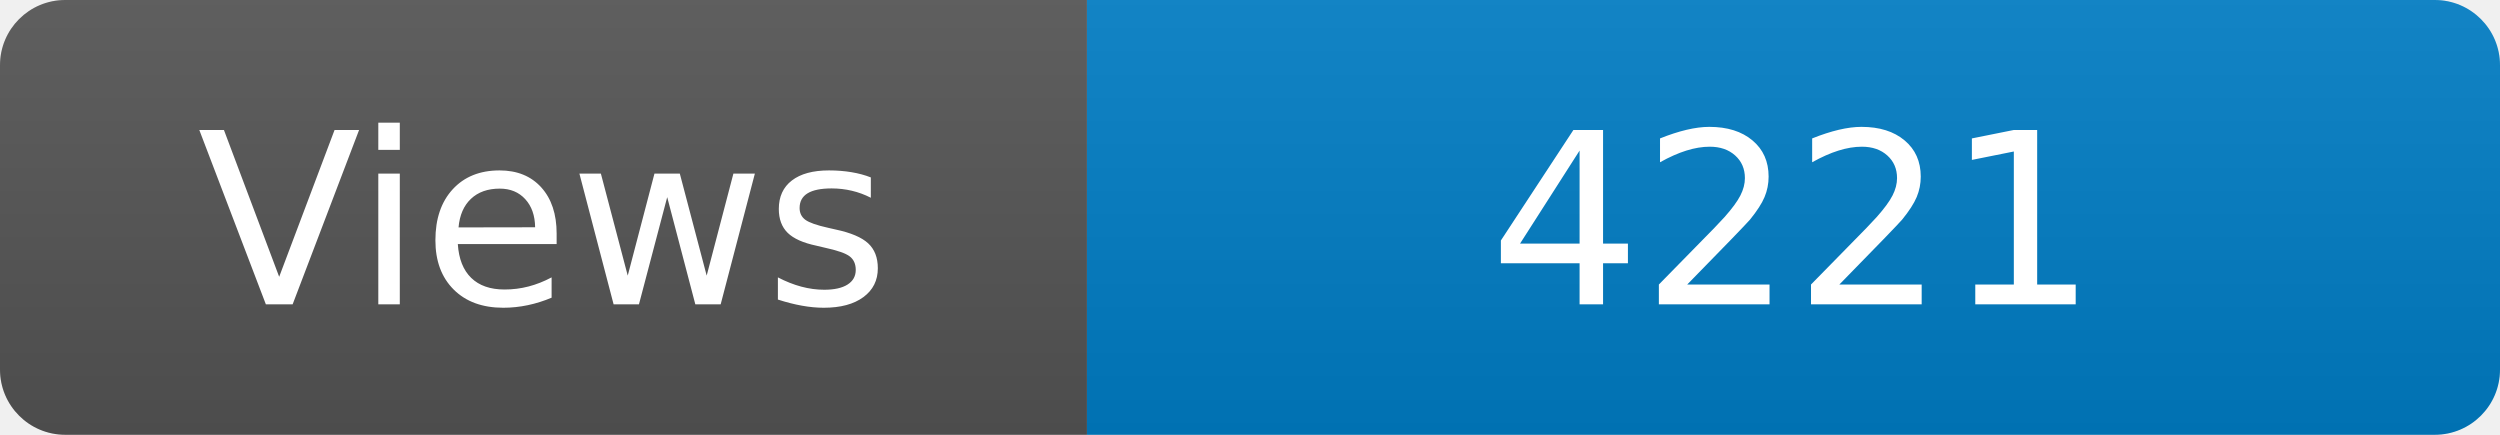
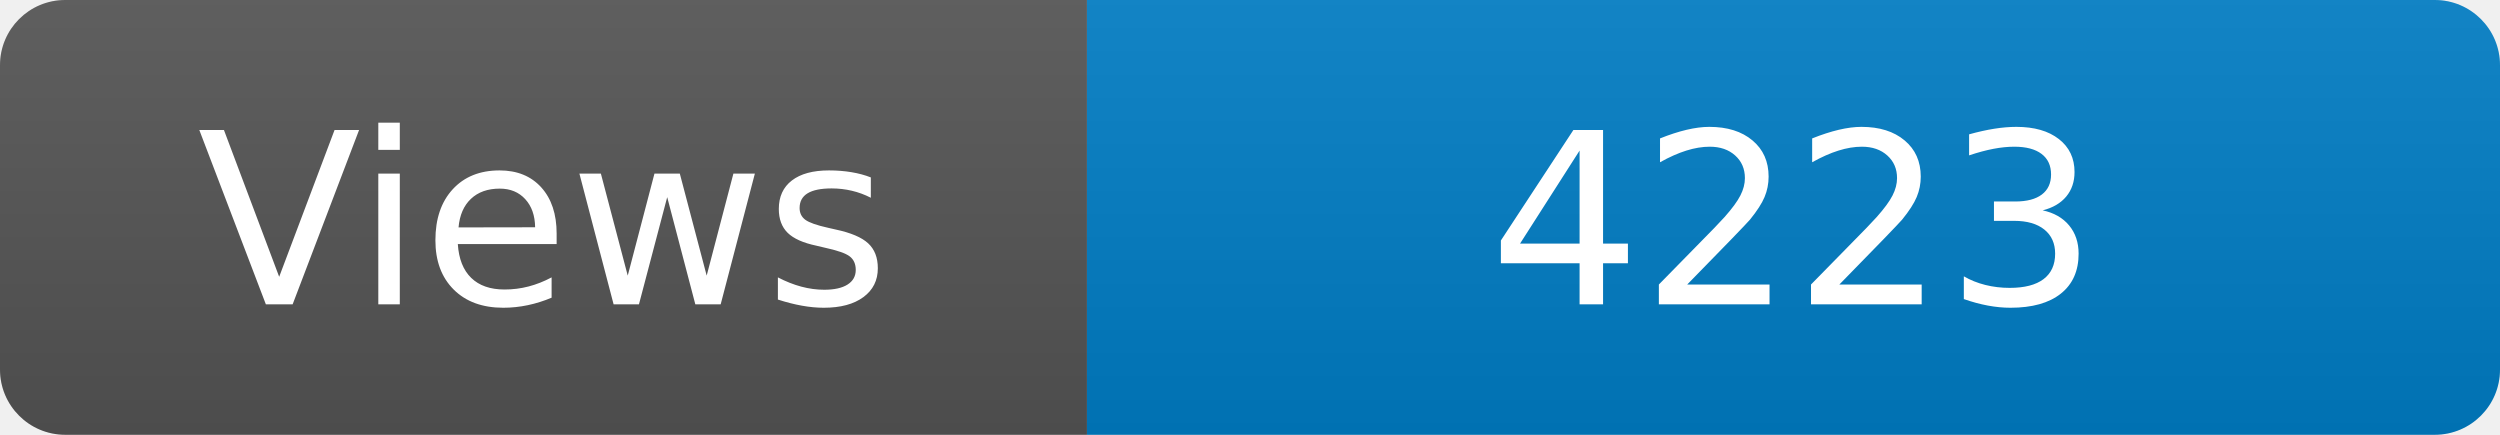
<svg xmlns="http://www.w3.org/2000/svg" width="115" height="20" role="img" aria-label="Maintained?: yes">
  <linearGradient id="s" x2="0" y2="100%">
    <stop offset="0" stop-color="#bbb" stop-opacity=".1" />
    <stop offset="1" stop-opacity=".1" />
  </linearGradient>
  <clipPath id="r">
    <rect width="115" height="20" rx="3" fill="#fff" />
  </clipPath>
  <g clip-path="url(#r)">
    <rect width="50" height="20" fill="#555" />
    <rect x="50" width="160" height="20" fill="#007ec6" />
    <rect width="115" height="20" fill="url(#s)" />
  </g>
  <g fill="#fff" text-anchor="middle" font-family="Verdana,Geneva,DejaVu Sans,sans-serif" font-size="110">
    <text x="250" y="140" transform="scale(.1)" fill="#fff">Views</text>
-     <text x="825" y="140" transform="scale(.1)" fill="#fff">4221</text>
+     <text x="825" y="140" transform="scale(.1)" fill="#fff">4223</text>
  </g>
</svg>
